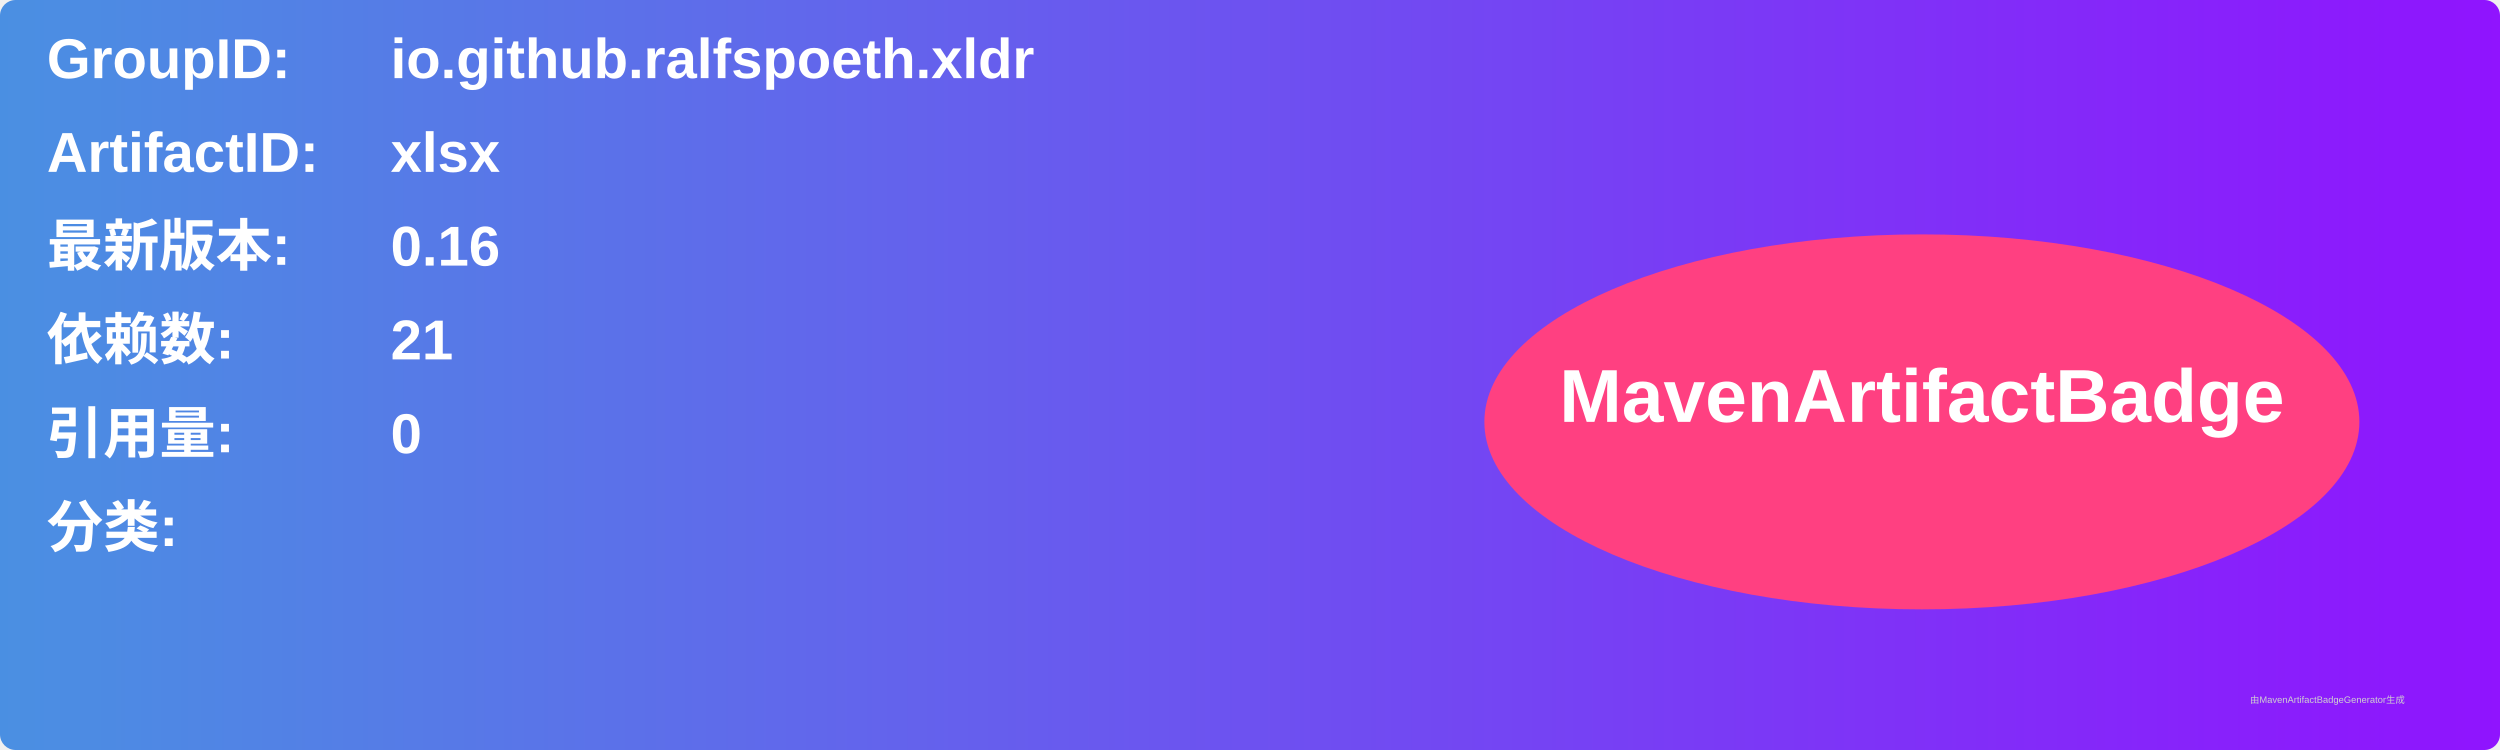
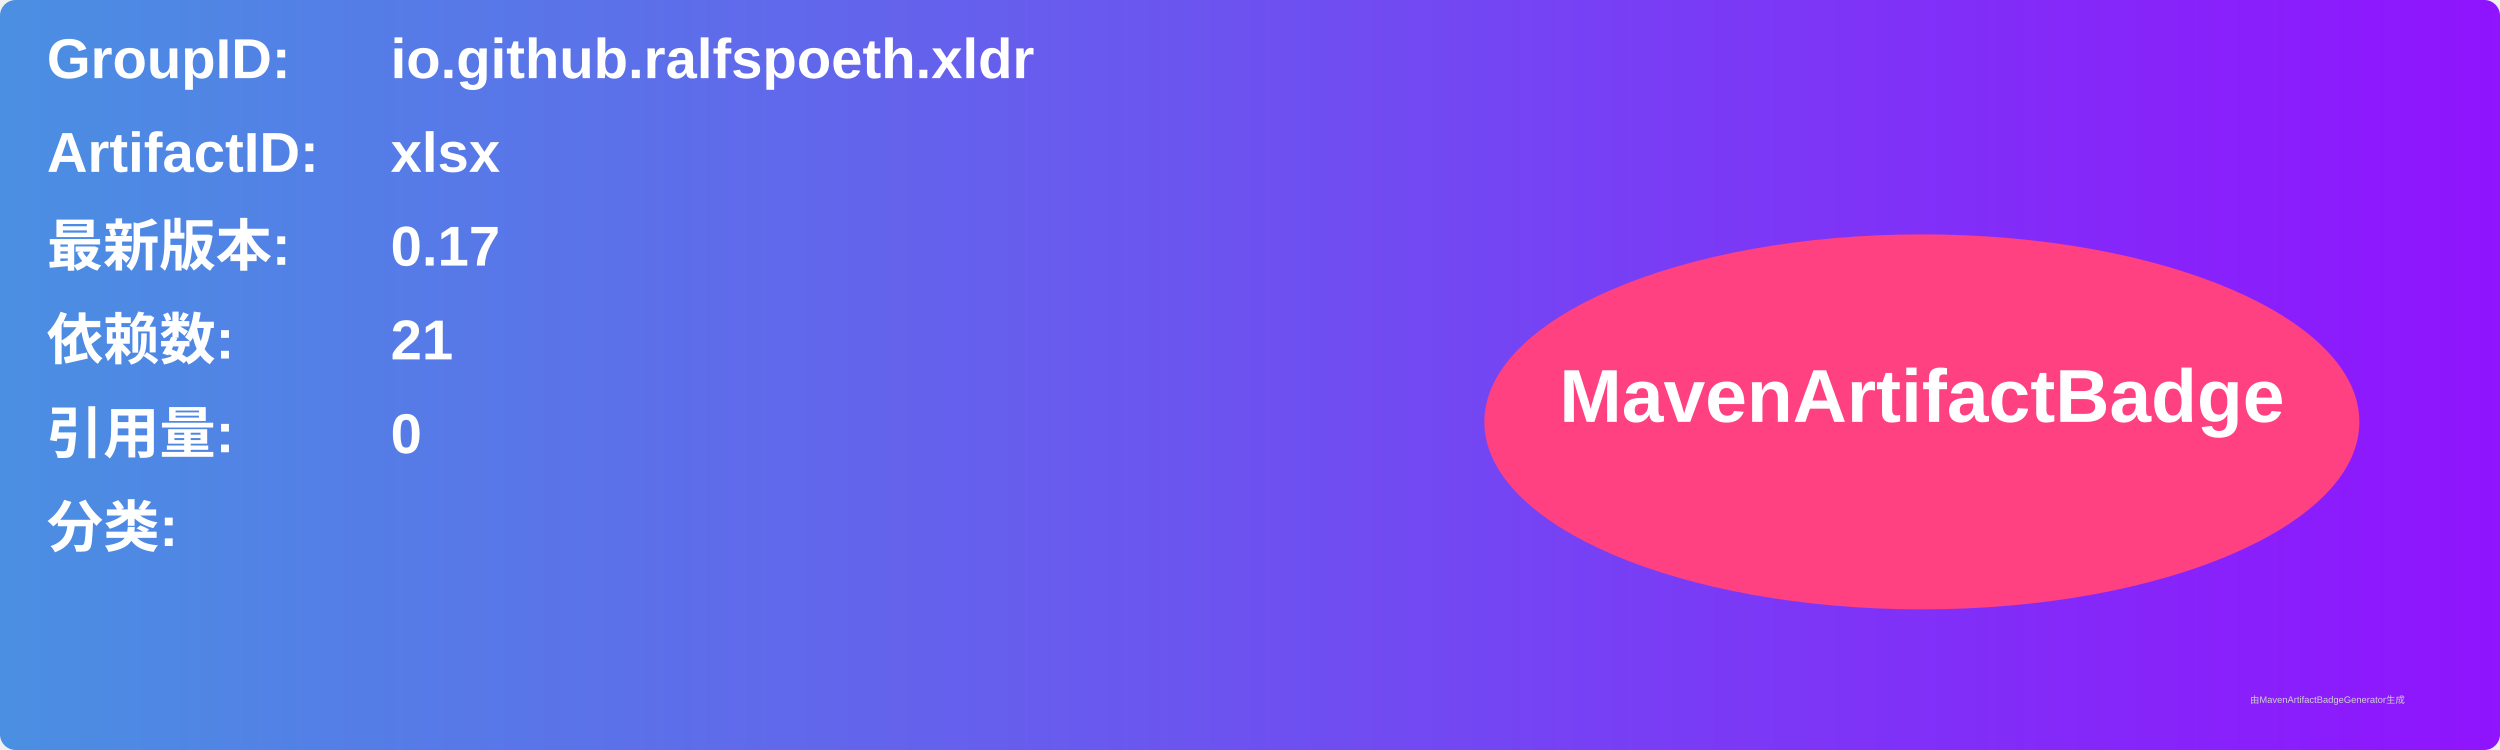
<svg xmlns="http://www.w3.org/2000/svg" width="800" height="240" viewBox="0 0 800 240">
  <linearGradient id="grad" x1="0%" y1="0%" x2="100%" y2="0%">
    <stop offset="0%" stop-color="#4a90e2" />
    <stop offset="100%" stop-color="#9013fe" />
  </linearGradient>
  <rect width="100%" height="100%" rx="5" ry="5" fill="url(#grad)" />
  <g transform="translate(15, 15)">
    <text x="0" y="10" font-family="Arial" font-size="18" fill="white" font-weight="bold" width="260">GroupID:</text>
    <text x="110" y="10" font-family="Arial" font-size="18" fill="white" font-weight="bold" width="460">io.github.ralfspoeth.xldr</text>
    <text x="0" y="40" font-family="Arial" font-size="18" fill="white" font-weight="bold" width="260">ArtifactID:</text>
    <text x="110" y="40" font-family="Arial" font-size="18" fill="white" font-weight="bold" width="460">xlsx</text>
    <text x="0" y="70" font-family="Arial" font-size="18" fill="white" font-weight="bold">最新版本:</text>
    <text x="110" y="70" font-family="Arial" font-size="18" fill="white" font-weight="bold">
-       <tspan font-weight="bold">0.16</tspan>
+       <tspan font-weight="bold">0.17</tspan>
    </text>
    <text x="0" y="100" font-family="Arial" font-size="18" fill="white" font-weight="bold">依赖数: </text>
    <text x="110" y="100" font-family="Arial" font-size="18" fill="white">
      <tspan font-weight="bold">21</tspan>
    </text>
    <text x="0" y="130" font-family="Arial" font-size="18" fill="white" font-weight="bold">引用量: </text>
    <text x="110" y="130" font-family="Arial" font-size="18" fill="white">
      <tspan font-weight="bold">0</tspan>
    </text>
    <text x="0" y="160" font-family="Arial" font-size="18" fill="white" font-weight="bold">分类:</text>
    <text x="10" y="190" font-family="Arial" font-size="10" fill="white">
      <tspan font-weight="bold" />
    </text>
    <ellipse cx="600" cy="120" rx="140" ry="60" fill="#ff4081" />
    <text x="600" y="120" text-anchor="middle" font-family="Arial" font-size="24" fill="white" font-weight="bold">MavenArtifactBadge</text>
  </g>
  <text x="720" y="225" font-family="Arial" font-size="3" fill="#d0d0d0">由MavenArtifactBadgeGenerator生成</text>
</svg>
